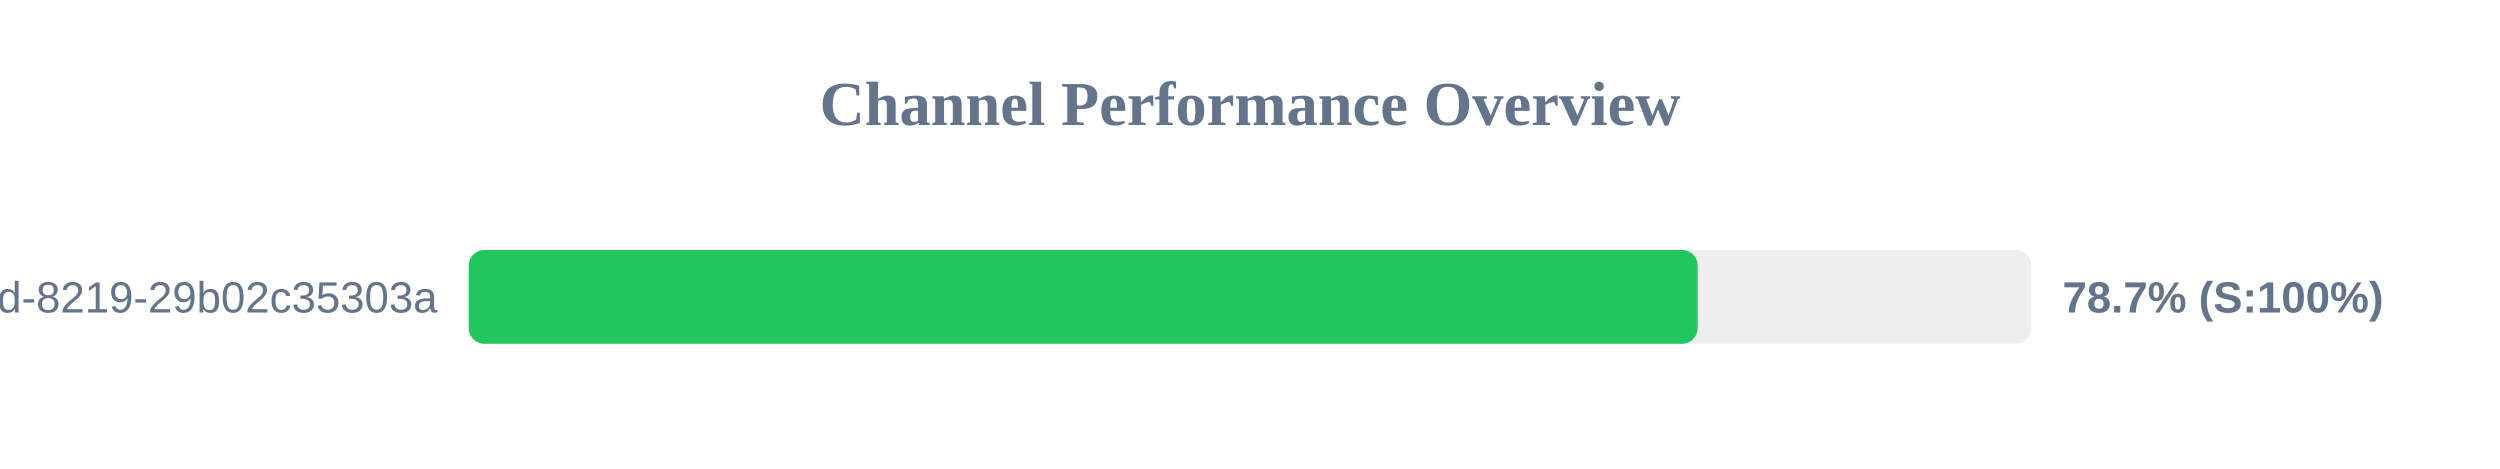
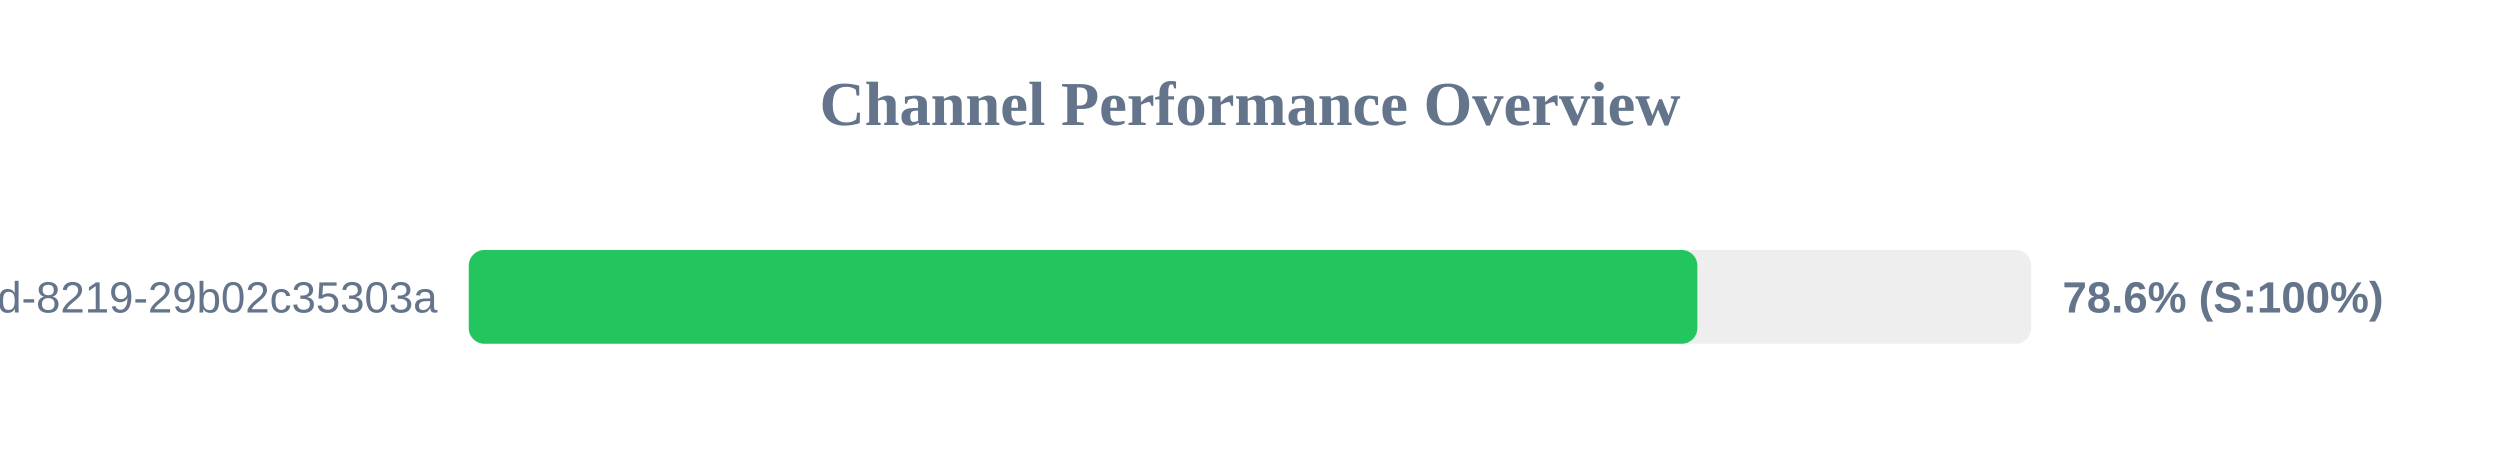
<svg xmlns="http://www.w3.org/2000/svg" width="800" height="150" version="1.1">
  <style>
        .row { font: 14px Arial; fill: #64748b; }
        .score { font: bold 14px Arial; fill: #64748b; }
    </style>
  <text x="400" y="40" text-anchor="middle" font-size="20px" font-weight="bold" fill="#64748b">Channel Performance Overview</text>
  <rect x="150" y="80" width="500" height="30" fill="#eee" rx="5" />
-   <rect x="150" y="80" width="393.25" height="30" fill="#22c55e" rx="5" />
+   <rect x="150" y="80" width="393.15" height="30" fill="#22c55e" rx="5" />
  <text x="140" y="100" text-anchor="end" class="row">?uuid=5eaa121d-4362-444d-8219-29b02c35303a</text>
-   <text x="660" y="100" text-anchor="start" class="score">78.7% (S:100%)</text>
+   <text x="660" y="100" text-anchor="start" class="score">78.6% (S:100%)</text>
</svg>
